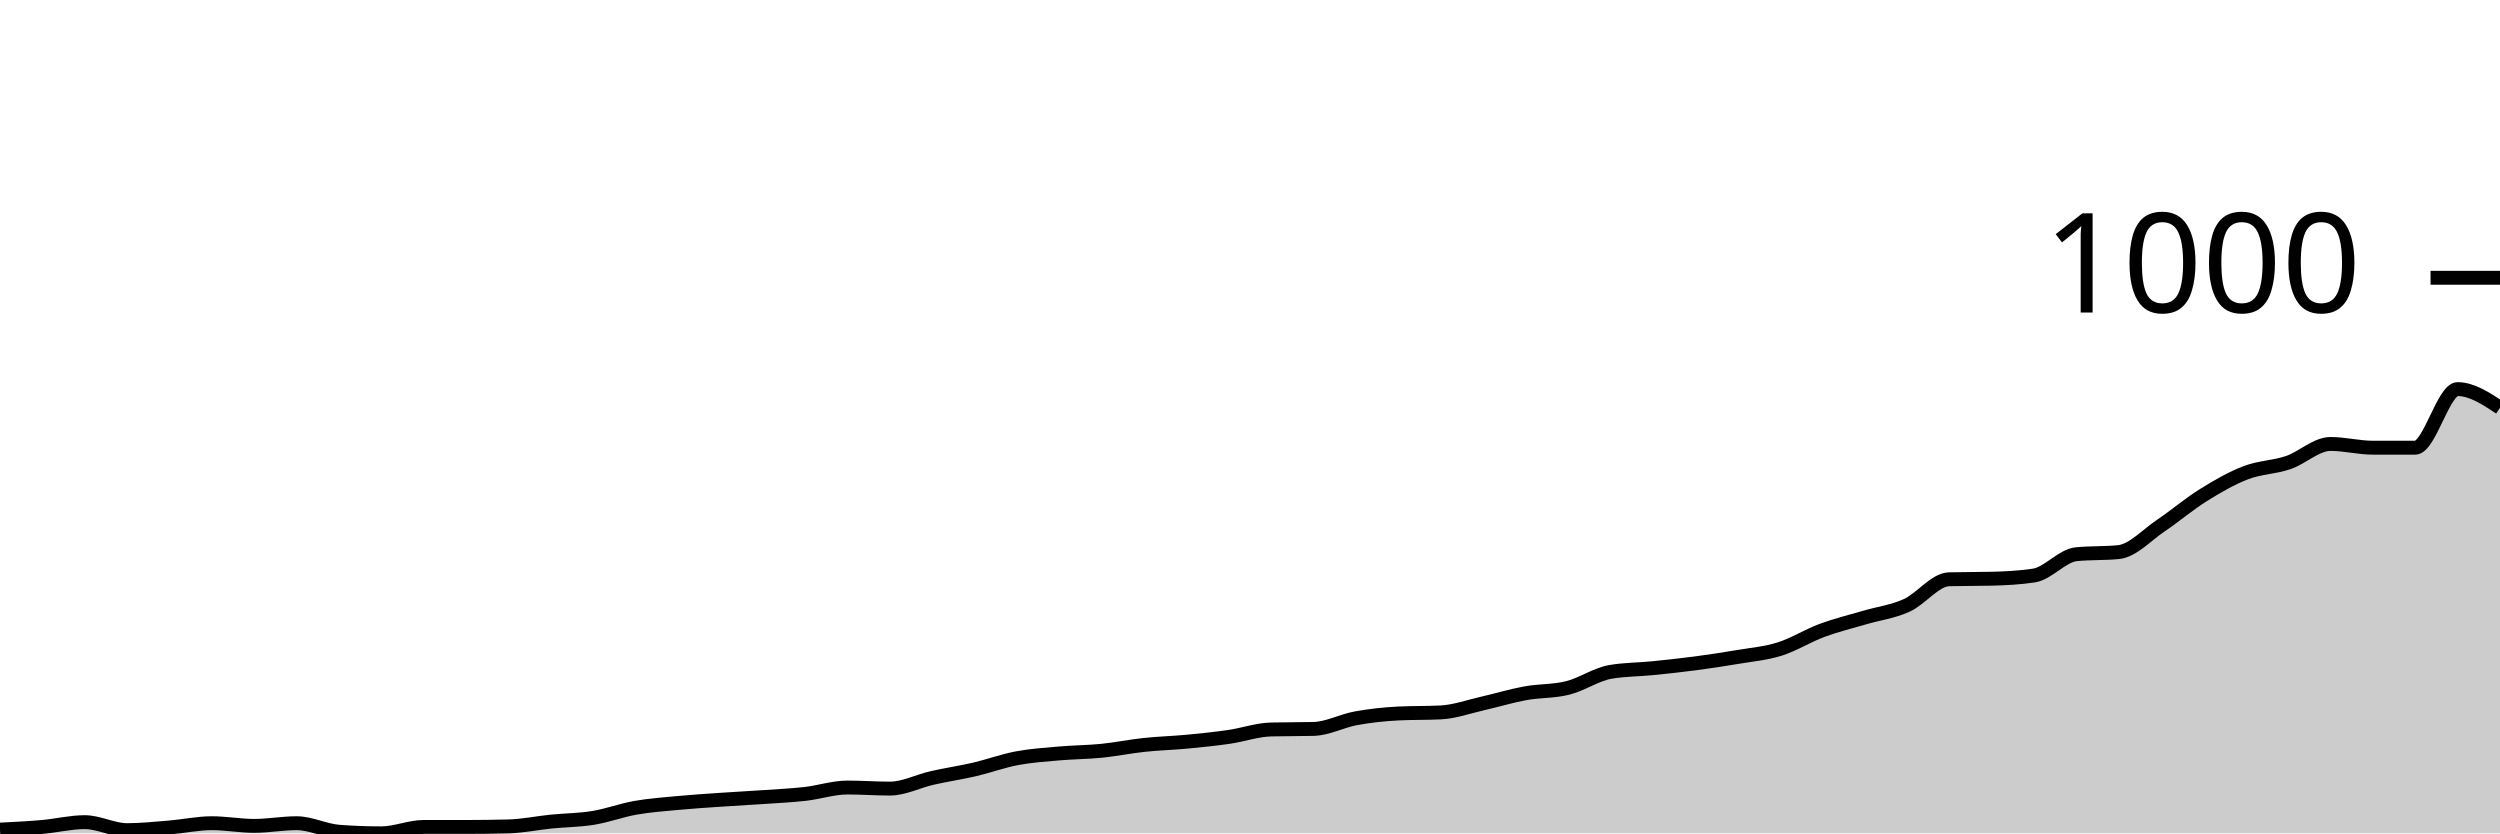
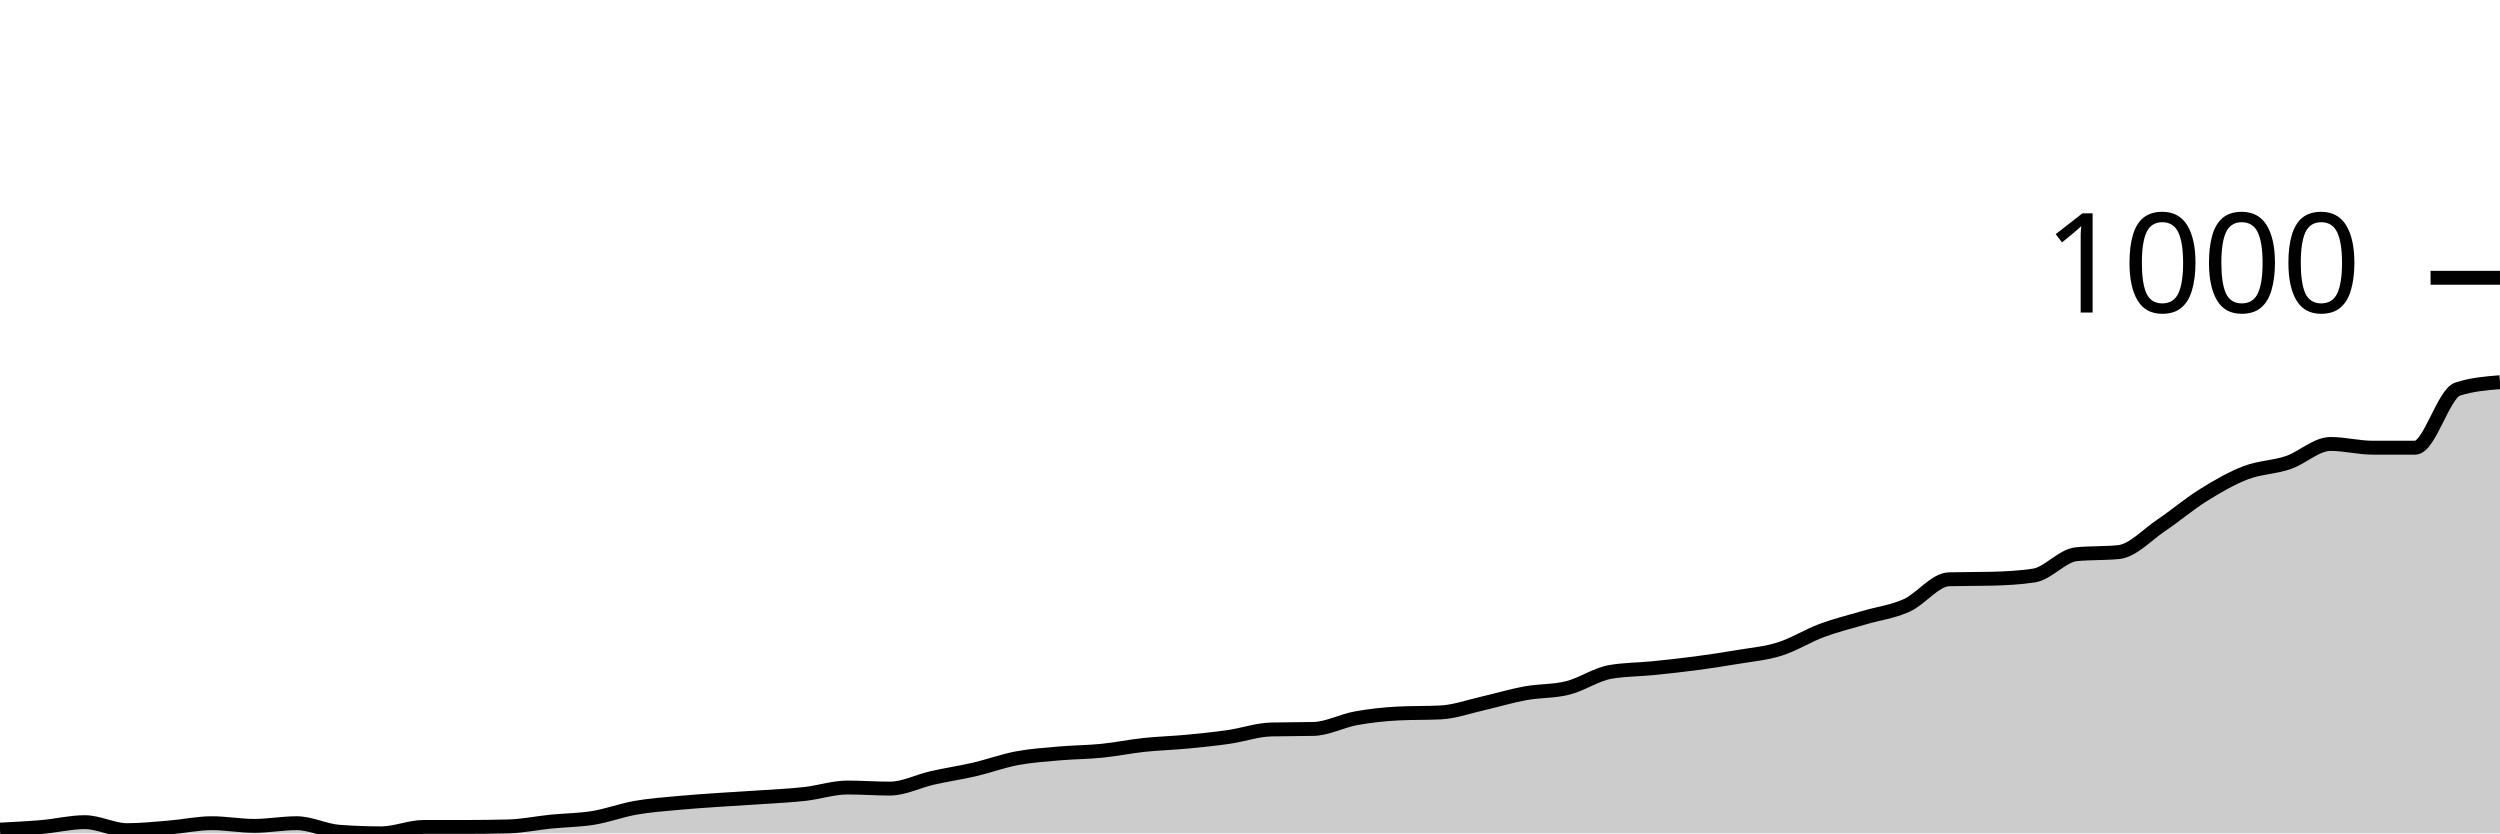
<svg xmlns="http://www.w3.org/2000/svg" viewBox="0 0 180 60">
  <g transform="translate(0,20)">
-     <path class="area" fill="rgba(0, 0, 0, 0.2)" d="M0,39.732C1.017,39.68,2.034,39.629,3.051,39.54C4.068,39.45,5.085,39.195,6.102,39.195C7.119,39.195,8.136,39.77,9.153,39.77C10.169,39.77,11.186,39.661,12.203,39.578C13.22,39.495,14.237,39.271,15.254,39.271C16.271,39.271,17.288,39.463,18.305,39.463C19.322,39.463,20.339,39.271,21.356,39.271C22.373,39.271,23.39,39.808,24.407,39.885C25.424,39.962,26.441,40,27.458,40C28.475,40,29.492,39.54,30.508,39.54C31.525,39.54,32.542,39.54,33.559,39.54C34.576,39.54,35.593,39.527,36.61,39.501C37.627,39.476,38.644,39.259,39.661,39.156C40.678,39.054,41.695,39.054,42.712,38.888C43.729,38.722,44.746,38.338,45.763,38.159C46.78,37.98,47.797,37.91,48.814,37.814C49.831,37.718,50.847,37.654,51.864,37.584C52.881,37.514,53.898,37.462,54.915,37.392C55.932,37.322,56.949,37.277,57.966,37.162C58.983,37.047,60,36.702,61.017,36.702C62.034,36.702,63.051,36.779,64.068,36.779C65.085,36.779,66.102,36.242,67.119,36.012C68.136,35.781,69.153,35.634,70.169,35.398C71.186,35.161,72.203,34.784,73.22,34.593C74.237,34.401,75.254,34.337,76.271,34.247C77.288,34.158,78.305,34.158,79.322,34.056C80.339,33.953,81.356,33.742,82.373,33.634C83.39,33.525,84.407,33.5,85.424,33.404C86.441,33.308,87.458,33.205,88.475,33.058C89.492,32.911,90.508,32.547,91.525,32.522C92.542,32.496,93.559,32.509,94.576,32.483C95.593,32.458,96.61,31.902,97.627,31.716C98.644,31.531,99.661,31.422,100.678,31.371C101.695,31.32,102.712,31.345,103.729,31.294C104.746,31.243,105.763,30.872,106.78,30.642C107.797,30.412,108.814,30.099,109.831,29.914C110.847,29.728,111.864,29.786,112.881,29.53C113.898,29.275,114.915,28.559,115.932,28.38C116.949,28.201,117.966,28.213,118.983,28.111C120,28.009,121.017,27.9,122.034,27.766C123.051,27.632,124.068,27.478,125.085,27.306C126.102,27.133,127.119,27.05,128.136,26.731C129.153,26.411,130.169,25.765,131.186,25.388C132.203,25.011,133.22,24.768,134.237,24.468C135.254,24.167,136.271,24.046,137.288,23.586C138.305,23.126,139.322,21.732,140.339,21.707C141.356,21.681,142.373,21.694,143.39,21.668C144.407,21.643,145.424,21.592,146.441,21.438C147.458,21.285,148.475,20.006,149.492,19.904C150.508,19.802,151.525,19.853,152.542,19.751C153.559,19.648,154.576,18.517,155.593,17.833C156.61,17.149,157.627,16.28,158.644,15.647C159.661,15.014,160.678,14.426,161.695,14.036C162.712,13.647,163.729,13.653,164.746,13.308C165.763,12.963,166.78,11.965,167.797,11.965C168.814,11.965,169.831,12.234,170.847,12.234C171.864,12.234,172.881,12.234,173.898,12.234C174.915,12.234,175.932,8.015,176.949,8.015C177.966,8.015,178.983,8.686,180,9.358L180,40C178.983,40,177.966,40,176.949,40C175.932,40,174.915,40,173.898,40C172.881,40,171.864,40,170.847,40C169.831,40,168.814,40,167.797,40C166.78,40,165.763,40,164.746,40C163.729,40,162.712,40,161.695,40C160.678,40,159.661,40,158.644,40C157.627,40,156.61,40,155.593,40C154.576,40,153.559,40,152.542,40C151.525,40,150.508,40,149.492,40C148.475,40,147.458,40,146.441,40C145.424,40,144.407,40,143.39,40C142.373,40,141.356,40,140.339,40C139.322,40,138.305,40,137.288,40C136.271,40,135.254,40,134.237,40C133.22,40,132.203,40,131.186,40C130.169,40,129.153,40,128.136,40C127.119,40,126.102,40,125.085,40C124.068,40,123.051,40,122.034,40C121.017,40,120,40,118.983,40C117.966,40,116.949,40,115.932,40C114.915,40,113.898,40,112.881,40C111.864,40,110.847,40,109.831,40C108.814,40,107.797,40,106.78,40C105.763,40,104.746,40,103.729,40C102.712,40,101.695,40,100.678,40C99.661,40,98.644,40,97.627,40C96.61,40,95.593,40,94.576,40C93.559,40,92.542,40,91.525,40C90.508,40,89.492,40,88.475,40C87.458,40,86.441,40,85.424,40C84.407,40,83.39,40,82.373,40C81.356,40,80.339,40,79.322,40C78.305,40,77.288,40,76.271,40C75.254,40,74.237,40,73.22,40C72.203,40,71.186,40,70.169,40C69.153,40,68.136,40,67.119,40C66.102,40,65.085,40,64.068,40C63.051,40,62.034,40,61.017,40C60,40,58.983,40,57.966,40C56.949,40,55.932,40,54.915,40C53.898,40,52.881,40,51.864,40C50.847,40,49.831,40,48.814,40C47.797,40,46.78,40,45.763,40C44.746,40,43.729,40,42.712,40C41.695,40,40.678,40,39.661,40C38.644,40,37.627,40,36.61,40C35.593,40,34.576,40,33.559,40C32.542,40,31.525,40,30.508,40C29.492,40,28.475,40,27.458,40C26.441,40,25.424,40,24.407,40C23.39,40,22.373,40,21.356,40C20.339,40,19.322,40,18.305,40C17.288,40,16.271,40,15.254,40C14.237,40,13.22,40,12.203,40C11.186,40,10.169,40,9.153,40C8.136,40,7.119,40,6.102,40C5.085,40,4.068,40,3.051,40C2.034,40,1.017,40,0,40Z" />
-     <path class="line" stroke="black" fill="none" d="M0,39.732C1.017,39.68,2.034,39.629,3.051,39.54C4.068,39.45,5.085,39.195,6.102,39.195C7.119,39.195,8.136,39.77,9.153,39.77C10.169,39.77,11.186,39.661,12.203,39.578C13.22,39.495,14.237,39.271,15.254,39.271C16.271,39.271,17.288,39.463,18.305,39.463C19.322,39.463,20.339,39.271,21.356,39.271C22.373,39.271,23.39,39.808,24.407,39.885C25.424,39.962,26.441,40,27.458,40C28.475,40,29.492,39.54,30.508,39.54C31.525,39.54,32.542,39.54,33.559,39.54C34.576,39.54,35.593,39.527,36.61,39.501C37.627,39.476,38.644,39.259,39.661,39.156C40.678,39.054,41.695,39.054,42.712,38.888C43.729,38.722,44.746,38.338,45.763,38.159C46.78,37.98,47.797,37.91,48.814,37.814C49.831,37.718,50.847,37.654,51.864,37.584C52.881,37.514,53.898,37.462,54.915,37.392C55.932,37.322,56.949,37.277,57.966,37.162C58.983,37.047,60,36.702,61.017,36.702C62.034,36.702,63.051,36.779,64.068,36.779C65.085,36.779,66.102,36.242,67.119,36.012C68.136,35.781,69.153,35.634,70.169,35.398C71.186,35.161,72.203,34.784,73.22,34.593C74.237,34.401,75.254,34.337,76.271,34.247C77.288,34.158,78.305,34.158,79.322,34.056C80.339,33.953,81.356,33.742,82.373,33.634C83.39,33.525,84.407,33.5,85.424,33.404C86.441,33.308,87.458,33.205,88.475,33.058C89.492,32.911,90.508,32.547,91.525,32.522C92.542,32.496,93.559,32.509,94.576,32.483C95.593,32.458,96.61,31.902,97.627,31.716C98.644,31.531,99.661,31.422,100.678,31.371C101.695,31.32,102.712,31.345,103.729,31.294C104.746,31.243,105.763,30.872,106.78,30.642C107.797,30.412,108.814,30.099,109.831,29.914C110.847,29.728,111.864,29.786,112.881,29.53C113.898,29.275,114.915,28.559,115.932,28.38C116.949,28.201,117.966,28.213,118.983,28.111C120,28.009,121.017,27.9,122.034,27.766C123.051,27.632,124.068,27.478,125.085,27.306C126.102,27.133,127.119,27.05,128.136,26.731C129.153,26.411,130.169,25.765,131.186,25.388C132.203,25.011,133.22,24.768,134.237,24.468C135.254,24.167,136.271,24.046,137.288,23.586C138.305,23.126,139.322,21.732,140.339,21.707C141.356,21.681,142.373,21.694,143.39,21.668C144.407,21.643,145.424,21.592,146.441,21.438C147.458,21.285,148.475,20.006,149.492,19.904C150.508,19.802,151.525,19.853,152.542,19.751C153.559,19.648,154.576,18.517,155.593,17.833C156.61,17.149,157.627,16.28,158.644,15.647C159.661,15.014,160.678,14.426,161.695,14.036C162.712,13.647,163.729,13.653,164.746,13.308C165.763,12.963,166.78,11.965,167.797,11.965C168.814,11.965,169.831,12.234,170.847,12.234C171.864,12.234,172.881,12.234,173.898,12.234C174.915,12.234,175.932,8.015,176.949,8.015C177.966,8.015,178.983,8.686,180,9.358" />
+     <path class="area" fill="rgba(0, 0, 0, 0.2)" d="M0,39.732C1.017,39.68,2.034,39.629,3.051,39.54C4.068,39.45,5.085,39.195,6.102,39.195C7.119,39.195,8.136,39.77,9.153,39.77C10.169,39.77,11.186,39.661,12.203,39.578C13.22,39.495,14.237,39.271,15.254,39.271C16.271,39.271,17.288,39.463,18.305,39.463C19.322,39.463,20.339,39.271,21.356,39.271C22.373,39.271,23.39,39.808,24.407,39.885C25.424,39.962,26.441,40,27.458,40C28.475,40,29.492,39.54,30.508,39.54C31.525,39.54,32.542,39.54,33.559,39.54C34.576,39.54,35.593,39.527,36.61,39.501C37.627,39.476,38.644,39.259,39.661,39.156C40.678,39.054,41.695,39.054,42.712,38.888C43.729,38.722,44.746,38.338,45.763,38.159C46.78,37.98,47.797,37.91,48.814,37.814C49.831,37.718,50.847,37.654,51.864,37.584C52.881,37.514,53.898,37.462,54.915,37.392C55.932,37.322,56.949,37.277,57.966,37.162C58.983,37.047,60,36.702,61.017,36.702C62.034,36.702,63.051,36.779,64.068,36.779C65.085,36.779,66.102,36.242,67.119,36.012C68.136,35.781,69.153,35.634,70.169,35.398C71.186,35.161,72.203,34.784,73.22,34.593C74.237,34.401,75.254,34.337,76.271,34.247C77.288,34.158,78.305,34.158,79.322,34.056C80.339,33.953,81.356,33.742,82.373,33.634C83.39,33.525,84.407,33.5,85.424,33.404C86.441,33.308,87.458,33.205,88.475,33.058C89.492,32.911,90.508,32.547,91.525,32.522C92.542,32.496,93.559,32.509,94.576,32.483C95.593,32.458,96.61,31.902,97.627,31.716C98.644,31.531,99.661,31.422,100.678,31.371C101.695,31.32,102.712,31.345,103.729,31.294C104.746,31.243,105.763,30.872,106.78,30.642C107.797,30.412,108.814,30.099,109.831,29.914C110.847,29.728,111.864,29.786,112.881,29.53C113.898,29.275,114.915,28.559,115.932,28.38C116.949,28.201,117.966,28.213,118.983,28.111C120,28.009,121.017,27.9,122.034,27.766C123.051,27.632,124.068,27.478,125.085,27.306C126.102,27.133,127.119,27.05,128.136,26.731C129.153,26.411,130.169,25.765,131.186,25.388C132.203,25.011,133.22,24.768,134.237,24.468C135.254,24.167,136.271,24.046,137.288,23.586C138.305,23.126,139.322,21.732,140.339,21.707C141.356,21.681,142.373,21.694,143.39,21.668C144.407,21.643,145.424,21.592,146.441,21.438C147.458,21.285,148.475,20.006,149.492,19.904C150.508,19.802,151.525,19.853,152.542,19.751C153.559,19.648,154.576,18.517,155.593,17.833C156.61,17.149,157.627,16.28,158.644,15.647C159.661,15.014,160.678,14.426,161.695,14.036C162.712,13.647,163.729,13.653,164.746,13.308C165.763,12.963,166.78,11.965,167.797,11.965C168.814,11.965,169.831,12.234,170.847,12.234C171.864,12.234,172.881,12.234,173.898,12.234C174.915,12.234,175.932,8.348,176.949,8.015C177.966,7.683,178.983,7.6,180,7.517L180,40C178.983,40,177.966,40,176.949,40C175.932,40,174.915,40,173.898,40C172.881,40,171.864,40,170.847,40C169.831,40,168.814,40,167.797,40C166.78,40,165.763,40,164.746,40C163.729,40,162.712,40,161.695,40C160.678,40,159.661,40,158.644,40C157.627,40,156.61,40,155.593,40C154.576,40,153.559,40,152.542,40C151.525,40,150.508,40,149.492,40C148.475,40,147.458,40,146.441,40C145.424,40,144.407,40,143.39,40C142.373,40,141.356,40,140.339,40C139.322,40,138.305,40,137.288,40C136.271,40,135.254,40,134.237,40C133.22,40,132.203,40,131.186,40C130.169,40,129.153,40,128.136,40C127.119,40,126.102,40,125.085,40C124.068,40,123.051,40,122.034,40C121.017,40,120,40,118.983,40C117.966,40,116.949,40,115.932,40C114.915,40,113.898,40,112.881,40C111.864,40,110.847,40,109.831,40C108.814,40,107.797,40,106.78,40C105.763,40,104.746,40,103.729,40C102.712,40,101.695,40,100.678,40C99.661,40,98.644,40,97.627,40C96.61,40,95.593,40,94.576,40C93.559,40,92.542,40,91.525,40C90.508,40,89.492,40,88.475,40C87.458,40,86.441,40,85.424,40C84.407,40,83.39,40,82.373,40C81.356,40,80.339,40,79.322,40C78.305,40,77.288,40,76.271,40C75.254,40,74.237,40,73.22,40C72.203,40,71.186,40,70.169,40C69.153,40,68.136,40,67.119,40C66.102,40,65.085,40,64.068,40C63.051,40,62.034,40,61.017,40C60,40,58.983,40,57.966,40C56.949,40,55.932,40,54.915,40C53.898,40,52.881,40,51.864,40C50.847,40,49.831,40,48.814,40C47.797,40,46.78,40,45.763,40C44.746,40,43.729,40,42.712,40C41.695,40,40.678,40,39.661,40C38.644,40,37.627,40,36.61,40C35.593,40,34.576,40,33.559,40C32.542,40,31.525,40,30.508,40C29.492,40,28.475,40,27.458,40C26.441,40,25.424,40,24.407,40C23.39,40,22.373,40,21.356,40C20.339,40,19.322,40,18.305,40C17.288,40,16.271,40,15.254,40C14.237,40,13.22,40,12.203,40C11.186,40,10.169,40,9.153,40C8.136,40,7.119,40,6.102,40C5.085,40,4.068,40,3.051,40C2.034,40,1.017,40,0,40Z" />
+     <path class="line" stroke="black" fill="none" d="M0,39.732C1.017,39.68,2.034,39.629,3.051,39.54C4.068,39.45,5.085,39.195,6.102,39.195C7.119,39.195,8.136,39.77,9.153,39.77C10.169,39.77,11.186,39.661,12.203,39.578C13.22,39.495,14.237,39.271,15.254,39.271C16.271,39.271,17.288,39.463,18.305,39.463C19.322,39.463,20.339,39.271,21.356,39.271C22.373,39.271,23.39,39.808,24.407,39.885C25.424,39.962,26.441,40,27.458,40C28.475,40,29.492,39.54,30.508,39.54C31.525,39.54,32.542,39.54,33.559,39.54C34.576,39.54,35.593,39.527,36.61,39.501C37.627,39.476,38.644,39.259,39.661,39.156C40.678,39.054,41.695,39.054,42.712,38.888C43.729,38.722,44.746,38.338,45.763,38.159C46.78,37.98,47.797,37.91,48.814,37.814C49.831,37.718,50.847,37.654,51.864,37.584C52.881,37.514,53.898,37.462,54.915,37.392C55.932,37.322,56.949,37.277,57.966,37.162C58.983,37.047,60,36.702,61.017,36.702C62.034,36.702,63.051,36.779,64.068,36.779C65.085,36.779,66.102,36.242,67.119,36.012C68.136,35.781,69.153,35.634,70.169,35.398C71.186,35.161,72.203,34.784,73.22,34.593C74.237,34.401,75.254,34.337,76.271,34.247C77.288,34.158,78.305,34.158,79.322,34.056C80.339,33.953,81.356,33.742,82.373,33.634C83.39,33.525,84.407,33.5,85.424,33.404C86.441,33.308,87.458,33.205,88.475,33.058C89.492,32.911,90.508,32.547,91.525,32.522C92.542,32.496,93.559,32.509,94.576,32.483C95.593,32.458,96.61,31.902,97.627,31.716C98.644,31.531,99.661,31.422,100.678,31.371C101.695,31.32,102.712,31.345,103.729,31.294C104.746,31.243,105.763,30.872,106.78,30.642C107.797,30.412,108.814,30.099,109.831,29.914C110.847,29.728,111.864,29.786,112.881,29.53C113.898,29.275,114.915,28.559,115.932,28.38C116.949,28.201,117.966,28.213,118.983,28.111C120,28.009,121.017,27.9,122.034,27.766C123.051,27.632,124.068,27.478,125.085,27.306C126.102,27.133,127.119,27.05,128.136,26.731C129.153,26.411,130.169,25.765,131.186,25.388C132.203,25.011,133.22,24.768,134.237,24.468C135.254,24.167,136.271,24.046,137.288,23.586C138.305,23.126,139.322,21.732,140.339,21.707C141.356,21.681,142.373,21.694,143.39,21.668C144.407,21.643,145.424,21.592,146.441,21.438C147.458,21.285,148.475,20.006,149.492,19.904C150.508,19.802,151.525,19.853,152.542,19.751C153.559,19.648,154.576,18.517,155.593,17.833C156.61,17.149,157.627,16.28,158.644,15.647C159.661,15.014,160.678,14.426,161.695,14.036C162.712,13.647,163.729,13.653,164.746,13.308C165.763,12.963,166.78,11.965,167.797,11.965C168.814,11.965,169.831,12.234,170.847,12.234C171.864,12.234,172.881,12.234,173.898,12.234C174.915,12.234,175.932,8.348,176.949,8.015C177.966,7.683,178.983,7.6,180,7.517" />
    <path class="axis-ceiling" stroke-width="1" stroke="black" fill="none" d="M175,0L180,0" />
    <text class="axis-ceiling-label" font-family="sans-serif" text-anchor="end" font-size="10px" x="170" y="2.5">1000</text>
  </g>
</svg>
